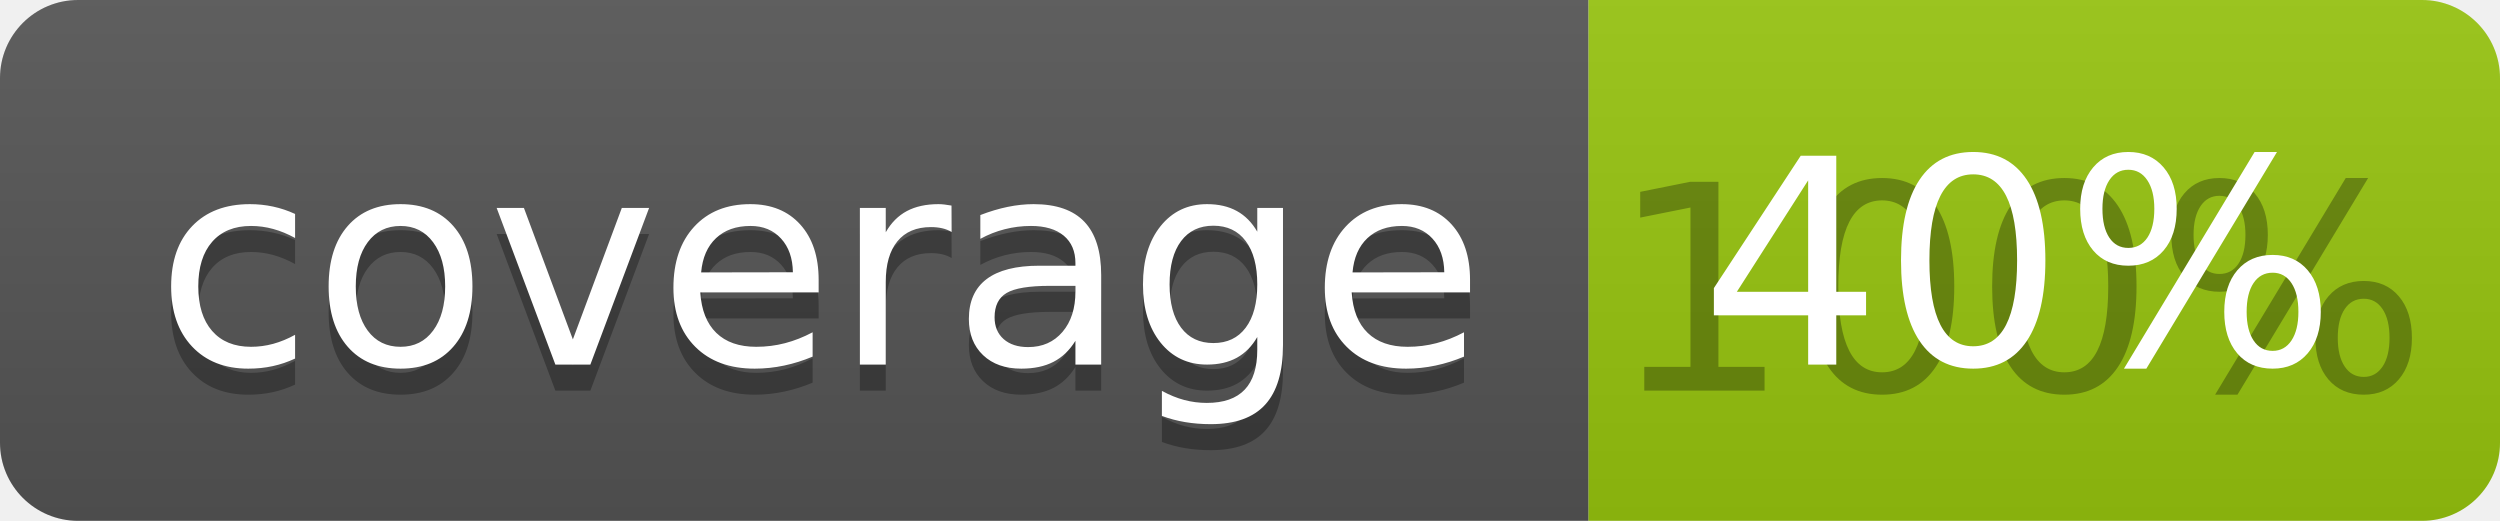
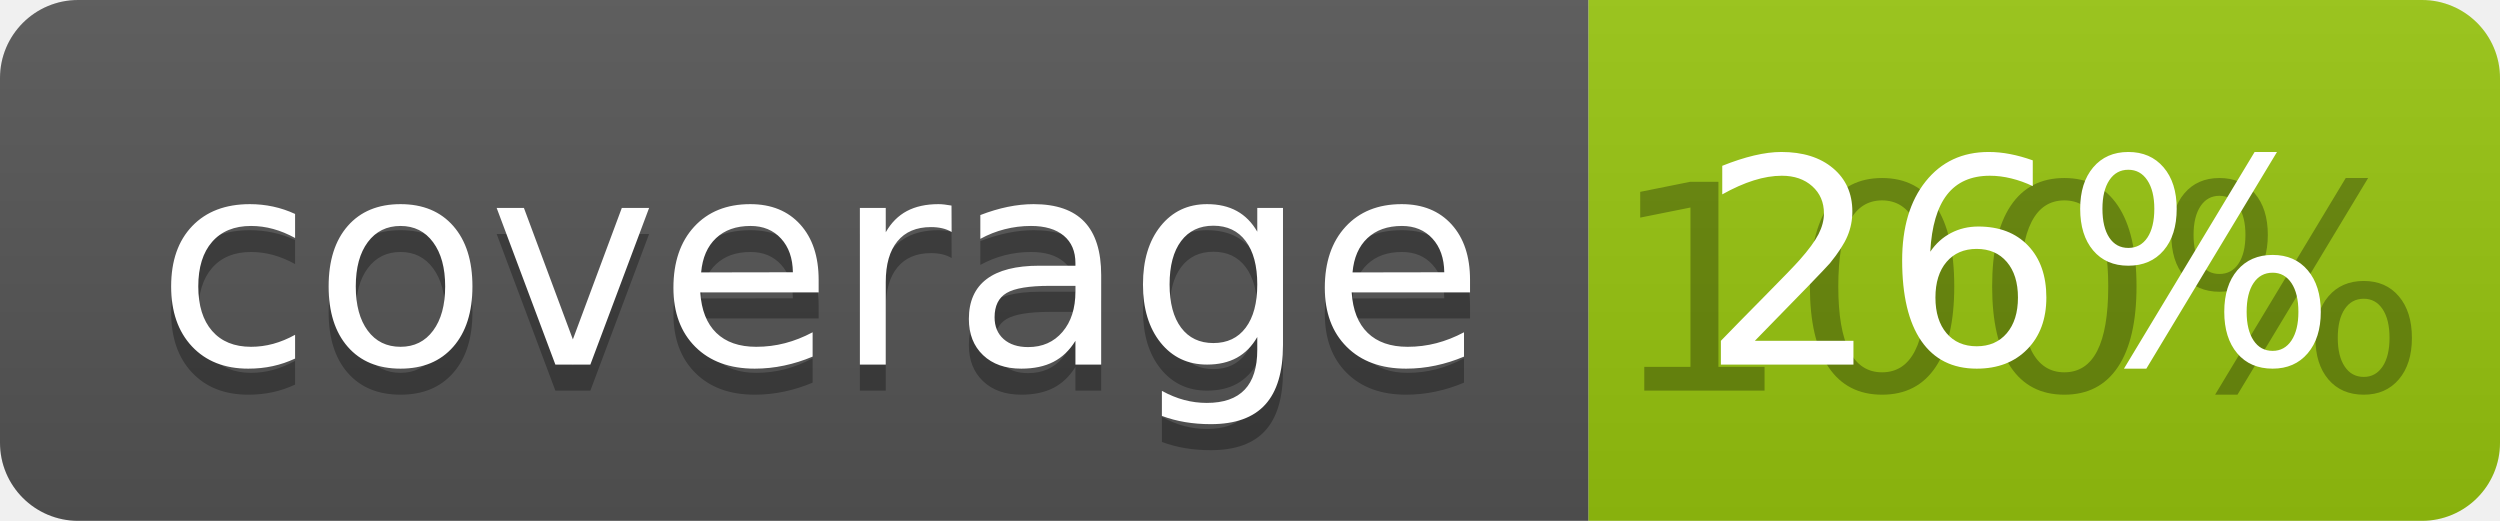
<svg xmlns="http://www.w3.org/2000/svg" width="96" height="20">
  <linearGradient id="b" x2="0" y2="100%">
    <stop offset="0" stop-color="#bbb" stop-opacity=".1" />
    <stop offset="1" stop-opacity=".1" />
  </linearGradient>
  <clipPath id="a">
    <rect width="96" height="20" rx="3" fill="#fff" />
  </clipPath>
  <g clip-path="url(#a)">
    <path fill="#555" d="M0 0h61v20H0z" />
    <path fill="#97C50F" d="M61 0h35v20H61z" />
    <path fill="url(#b)" d="M0 0h96v20H0z" />
  </g>
  <g fill="#fff" text-anchor="middle" font-family="DejaVu Sans,Verdana,Geneva,sans-serif" font-size="110">
    <text x="315" y="150" fill="#010101" fill-opacity=".3" transform="scale(.1)" textLength="510">coverage</text>
    <text x="315" y="140" transform="scale(.1)" textLength="510">coverage</text>
    <text x="775" y="150" fill="#010101" fill-opacity=".3" transform="scale(.1)" textLength="250">100%</text>
-     <text x="775" y="140" transform="scale(.1)" textLength="250">40%</text>
+     <text x="775" y="140" transform="scale(.1)" textLength="250">26%</text>
  </g>
</svg>
